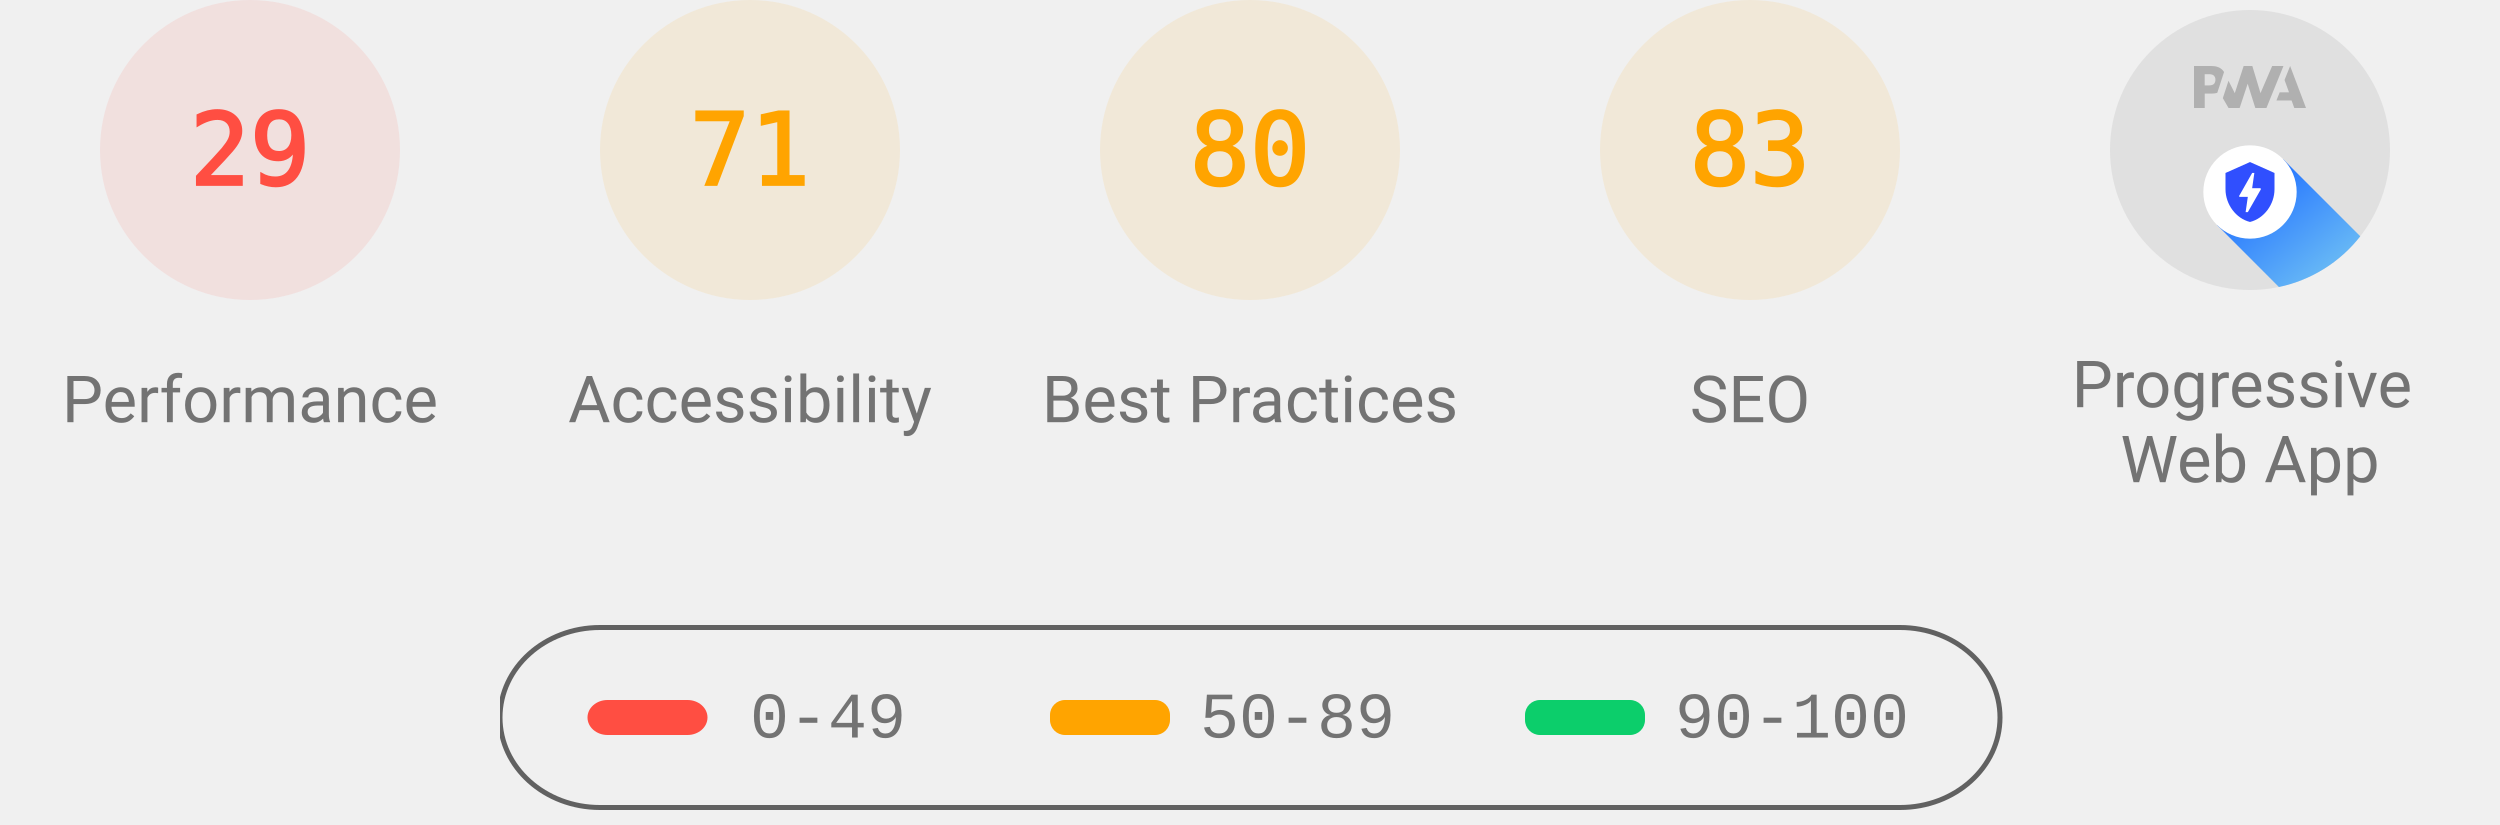
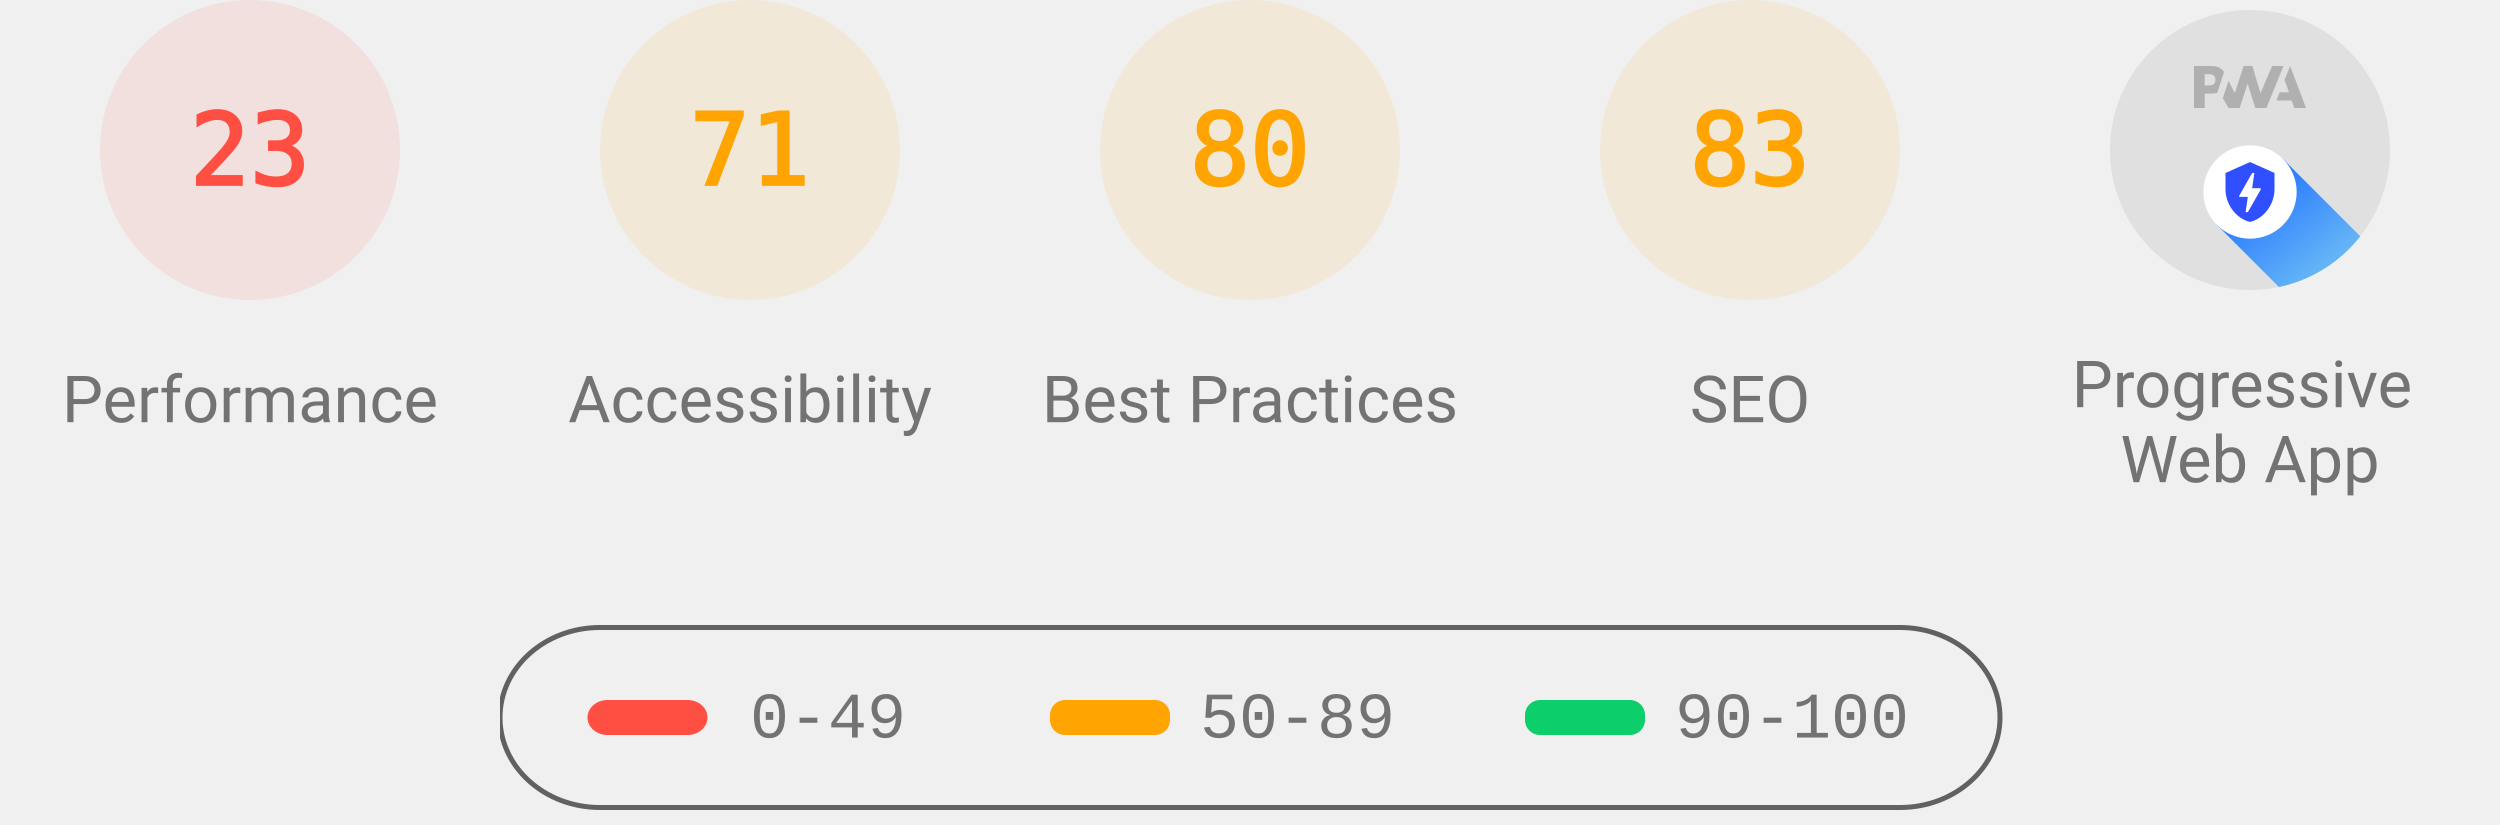
<svg xmlns="http://www.w3.org/2000/svg" class="theme--agnostic" fill="none" width="1000" height="330">
  <style>
			.gauge-base {
				opacity: 0.1
			}

			.gauge-arc {
				fill: none;
				animation-delay: 250ms;
				stroke-linecap: round;
				transform: rotate(-90deg);
				transform-origin: 100px 60px;
				animation: load-gauge 1s ease forwards
			}

			.guage-text {
				font-size: 40px;
				font-family: monospace;
				text-align: center
			}

			.guage-red {
				color: #ff4e42;
				fill: #ff4e42;
				stroke: #ff4e42
			}
			.guage-orange {
				color: #ffa400;
				fill: #ffa400;
				stroke: #ffa400
			}
			.guage-green {
				color: #0cce6b;
				fill: #0cce6b;
				stroke: #0cce6b
			}
			.theme--agnostic .guage-undefined {
				color: #5c5c5c;
				fill: #5c5c5c;
				stroke: #5c5c5c
			}
			.theme--light .guage-undefined {
				color: #1e1e1e;
				fill: #1e1e1e;
				stroke: #1e1e1e
			}
			.theme--dark .guage-undefined {
				color: #f5f5f5;
				fill: #f5f5f5;
				stroke: #f5f5f5
			}

			.guage-title {
				stroke: none;
				font-size: 26px;
				line-height: 26px;
				font-family: Roboto, Halvetica, Arial, sans-serif
			}
			.metric.guage-title {
				font-family: 'Courier New', Courier, monospace
			}
			.theme--agnostic .guage-title {
				color: #737373;
				fill: #737373
			}
			.theme--light .guage-title {
				color: #212121;
				fill: #212121
			}
			.theme--dark .guage-title {
				color: #f5f5f5;
				fill: #f5f5f5
			}

			@keyframes load-gauge {
				from {
					stroke-dasharray: 0 352.858
				}
			}
			.lh-gauge--pwa__disc {
				fill: #e0e0e0
			}
			.lh-gauge--pwa__logo {
				position: relative;
				fill: #b0b0b0
			}
			.lh-gauge--pwa__invisible {
				display: none
			}
			.lh-gauge--pwa__visible {
				display: inline
			}
			.guage-invisible {
				display: none
			}
			.lh-gauge--pwa__logo--primary-color {
				fill: #304ffe
			}
			.theme--agnostic .lh-gauge--pwa__logo--secondary-color {
				fill: #787878
			}
			.theme--light .lh-gauge--pwa__logo--secondary-color {
				fill: #3d3d3d
			}
			.theme--dark .lh-gauge--pwa__logo--secondary-color {
				fill: #d8b6b6
			}
			.theme--light #svg_2 {
				stroke: #00000022
			}
			.theme--agnostic #svg_2 {
				stroke: #616161
			}
			.theme--light #svg_2 {
				stroke: #00000022
			}
			.theme--dark #svg_2 {
				stroke: #f5f5f566
			}
		</style>
  <svg class="guage-div guage-perf guage-red" viewBox="0 0 200 200" width="200" height="200" x="0" y="0">
    <circle class="gauge-base" r="56" cx="100" cy="60" stroke-width="8" />
-     <circle class="gauge-arc guage-arc-1" r="56" cx="100" cy="60" stroke-width="8" style="stroke-dasharray: 102.039, 351.858;" />
-     <text class="guage-text" x="100px" y="60px" alignment-baseline="central" dominant-baseline="central" text-anchor="middle">29</text>
+     <circle class="gauge-arc guage-arc-1" r="56" cx="100" cy="60" stroke-width="8" style="stroke-dasharray: 80.927, 351.858;" />
+     <text class="guage-text" x="100px" y="60px" alignment-baseline="central" dominant-baseline="central" text-anchor="middle">23</text>
    <text class="guage-title" x="100px" y="160px" alignment-baseline="central" dominant-baseline="central" text-anchor="middle">Performance</text>
  </svg>
  <svg class="guage-div guage-acc guage-orange" viewBox="0 0 200 200" width="200" height="200" x="200" y="0">
    <circle class="gauge-base" r="56" cx="100" cy="60" stroke-width="8" />
    <circle class="gauge-arc guage-arc-2" r="56" cx="100" cy="60" stroke-width="8" style="stroke-dasharray: 249.819, 351.858;" />
    <text class="guage-text" x="100px" y="60px" alignment-baseline="central" dominant-baseline="central" text-anchor="middle">71</text>
    <text class="guage-title" x="100px" y="160px" alignment-baseline="central" dominant-baseline="central" text-anchor="middle">Accessibility</text>
  </svg>
  <svg class="guage-div guage-best guage-orange" viewBox="0 0 200 200" width="200" height="200" x="400" y="0">
    <circle class="gauge-base" r="56" cx="100" cy="60" stroke-width="8" />
    <circle class="gauge-arc guage-arc-3" r="56" cx="100" cy="60" stroke-width="8" style="stroke-dasharray: 281.486, 351.858;" />
    <text class="guage-text" x="100px" y="60px" alignment-baseline="central" dominant-baseline="central" text-anchor="middle">80</text>
    <text class="guage-title" x="100px" y="160px" alignment-baseline="central" dominant-baseline="central" text-anchor="middle">Best Practices</text>
  </svg>
  <svg class="guage-div guage-seo guage-orange" viewBox="0 0 200 200" width="200" height="200" x="600" y="0">
    <circle class="gauge-base" r="56" cx="100" cy="60" stroke-width="8" />
    <circle class="gauge-arc guage-arc-4" r="56" cx="100" cy="60" stroke-width="8" style="stroke-dasharray: 292.042, 351.858;" />
    <text class="guage-text" x="100px" y="60px" alignment-baseline="central" dominant-baseline="central" text-anchor="middle">83</text>
    <text class="guage-title" x="100px" y="160px" alignment-baseline="central" dominant-baseline="central" text-anchor="middle">SEO</text>
  </svg>
  <svg class="guage-div guage-pwa " viewBox="0 0 200 200" width="200" height="200" x="800" y="0">
    <svg viewBox="0 0 60 60" width="112" height="112" x="44" y="4">
      <defs>
        <linearGradient id="lh-gauge--pwa__check-circle__gradient-0" x1="50%" y1="0%" x2="50%" y2="100%">
          <stop stop-color="#00C852" offset="0%" />
          <stop stop-color="#009688" offset="100%" />
        </linearGradient>
        <linearGradient id="lh-gauge--pwa__installable__shadow-gradient-0" x1="76.056%" x2="24.111%" y1="82.995%" y2="24.735%">
          <stop stop-color="#A5D6A7" offset="0%" />
          <stop stop-color="#80CBC4" offset="100%" />
        </linearGradient>
        <linearGradient id="lh-gauge--pwa__fast-reliable__shadow-gradient-0" x1="76.056%" y1="82.995%" x2="25.678%" y2="26.493%">
          <stop stop-color="#64B5F6" offset="0%" />
          <stop stop-color="#2979FF" offset="100%" />
        </linearGradient>
        <g id="lh-gauge--pwa__fast-reliable-badge-0">
          <circle fill="#FFFFFF" cx="10" cy="10" r="10" />
          <path fill="#304FFE" d="M10 3.58l5.25 2.34v3.5c0 3.23-2.24 6.26-5.25 7-3.01-.74-5.25-3.77-5.25-7v-3.5L10 3.58zm-.47 10.74l2.76-4.83.03-.07c.04-.08 0-.24-.22-.24h-1.64l.47-3.26h-.47l-2.7 4.77c-.02.01.05-.1-.04.05-.09.16-.1.31.18.31h1.63l-.47 3.27h.47z" />
        </g>
        <g id="lh-gauge--pwa__installable-badge-0">
          <circle fill="#FFFFFF" cx="10" cy="10" r="10" />
          <path fill="#009688" d="M10 4.167A5.835 5.835 0 0 0 4.167 10 5.835 5.835 0 0 0 10 15.833 5.835 5.835 0 0 0 15.833 10 5.835 5.835 0 0 0 10 4.167zm2.917 6.416h-2.334v2.334H9.417v-2.334H7.083V9.417h2.334V7.083h1.166v2.334h2.334v1.166z" />
        </g>
      </defs>
      <g stroke="none" fill-rule="nonzero">
        <circle class="lh-gauge--pwa__disc" cx="30" cy="30" r="30" />
        <g class="lh-gauge--pwa__logo">
          <path d="M35.66 19.39l.7-1.75h2L37.4 15 38.6 12l3.4 9h-2.51l-.58-1.61z" />
          <path d="M33.52 21l3.65-9h-2.42l-2.5 5.82L30.5 12h-1.86l-1.9 5.82-1.35-2.65-1.21 3.72L25.4 21h2.38l1.72-5.2 1.64 5.2z" />
          <path fill-rule="nonzero" d="M20.3 17.91h1.48c.45 0 .85-.05 1.2-.15l.39-1.18 1.07-3.3a2.64 2.64 0 0 0-.28-.37c-.55-.6-1.36-.91-2.42-.91H18v9h2.3V17.9zm1.96-3.84c.22.22.33.5.33.87 0 .36-.1.65-.29.87-.2.23-.59.35-1.15.35h-.86v-2.41h.87c.52 0 .89.1 1.1.32z" />
        </g>
        <rect class="lh-gauge--pwa__component lh-gauge--pwa__na-line lh-gauge--pwa__invisible" fill="#FFFFFF" x="20" y="32" width="20" height="4" rx="2" />
        <g class="lh-gauge--pwa__component lh-gauge--pwa__fast-reliable-badge lh-gauge--pwa__visible" transform="translate(20, 29)">
          <path fill="url(#lh-gauge--pwa__fast-reliable__shadow-gradient-0)" d="M33.63 19.49A30 30 0 0 1 16.2 30.36L3 17.14 17.14 3l16.49 16.49z" />
          <use href="#lh-gauge--pwa__fast-reliable-badge-0" />
        </g>
        <g class="lh-gauge--pwa__component lh-gauge--pwa__installable-badge lh-gauge--pwa__invisible" transform="translate(20, 29)">
          <path fill="url(#lh-gauge--pwa__installable__shadow-gradient-0)" d="M33.629 19.487c-4.272 5.453-10.391 9.39-17.415 10.869L3 17.142 17.142 3 33.63 19.487z" />
          <use href="#lh-gauge--pwa__installable-badge-0" />
        </g>
        <g class="lh-gauge--pwa__component lh-gauge--pwa__fast-reliable-installable-badges lh-gauge--pwa__invisible">
          <g transform="translate(8, 29)">
            <path fill="url(#lh-gauge--pwa__fast-reliable__shadow-gradient-0)" d="M16.321 30.463L3 17.143 17.142 3l22.365 22.365A29.864 29.864 0 0 1 22 31c-1.942 0-3.84-.184-5.679-.537z" />
            <use href="#lh-gauge--pwa__fast-reliable-badge-0" />
          </g>
          <g transform="translate(32, 29)">
            <path fill="url(#lh-gauge--pwa__installable__shadow-gradient-0)" d="M25.982 11.84a30.107 30.107 0 0 1-13.08 15.203L3 17.143 17.142 3l8.84 8.84z" />
            <use href="#lh-gauge--pwa__installable-badge-0" />
          </g>
        </g>
        <g class="lh-gauge--pwa__component lh-gauge--pwa__check-circle lh-gauge--pwa__invisible" transform="translate(18, 28)">
          <circle fill="#FFFFFF" cx="12" cy="12" r="12" />
          <path fill="url(#lh-gauge--pwa__check-circle__gradient-0)" d="M12 2a10 10 0 1 0 0 20 10 10 0 0 0 0-20zm-2 15l-5-5 1.41-1.41L10 14.17l7.59-7.59L19 8l-9 9z" />
        </g>
      </g>
    </svg>
    <text class="guage-title" y="160px" alignment-baseline="central" dominant-baseline="central" text-anchor="middle">
      <tspan x="100px" dy="-6px">Progressive</tspan>
      <tspan x="100px" dy="30px">Web App</tspan>
    </text>
  </svg>
  <svg width="604" height="76" x="200" y="250">
    <g>
      <rect fill="none" id="canvas_background" height="80" width="604" y="-1" x="-1" />
      <g display="none" overflow="visible" y="0" x="0" height="100%" width="100%" id="canvasGrid">
        <rect fill="url(#gridpattern)" stroke-width="0" y="0" x="0" height="100%" width="100%" />
      </g>
    </g>
    <g>
      <rect fill-opacity="0" stroke-width="2" rx="40" id="svg_2" height="72" width="600" y="1" x="0" fill="#000000" />
      <rect stroke="#000" rx="8" id="svg_3" height="14" width="48" y="30" x="35" stroke-opacity="null" stroke-width="0" fill="#ff4e42" />
      <rect stroke="#000" rx="6" id="svg_4" height="14" width="48" y="30" x="220" stroke-opacity="null" stroke-width="0" fill="#ffa400" />
      <rect stroke="#000" rx="6" id="svg_5" height="14" width="48" y="30" x="410" stroke-opacity="null" stroke-width="0" fill="#0cce6b" />
      <text class="metric guage-title" xml:space="preserve" text-anchor="start" font-size="26" id="svg_6" y="45" x="100" stroke-opacity="null" stroke-width="0" stroke="#000">0-49</text>
      <text class="metric guage-title" xml:space="preserve" text-anchor="start" font-size="26" id="svg_7" y="45" x="280" stroke-opacity="null" stroke-width="0" stroke="#000">50-89</text>
      <text class="metric guage-title" xml:space="preserve" text-anchor="start" font-size="26" id="svg_8" y="45" x="470" stroke-opacity="null" stroke-width="0" stroke="#000">90-100</text>
    </g>
  </svg>
</svg>
